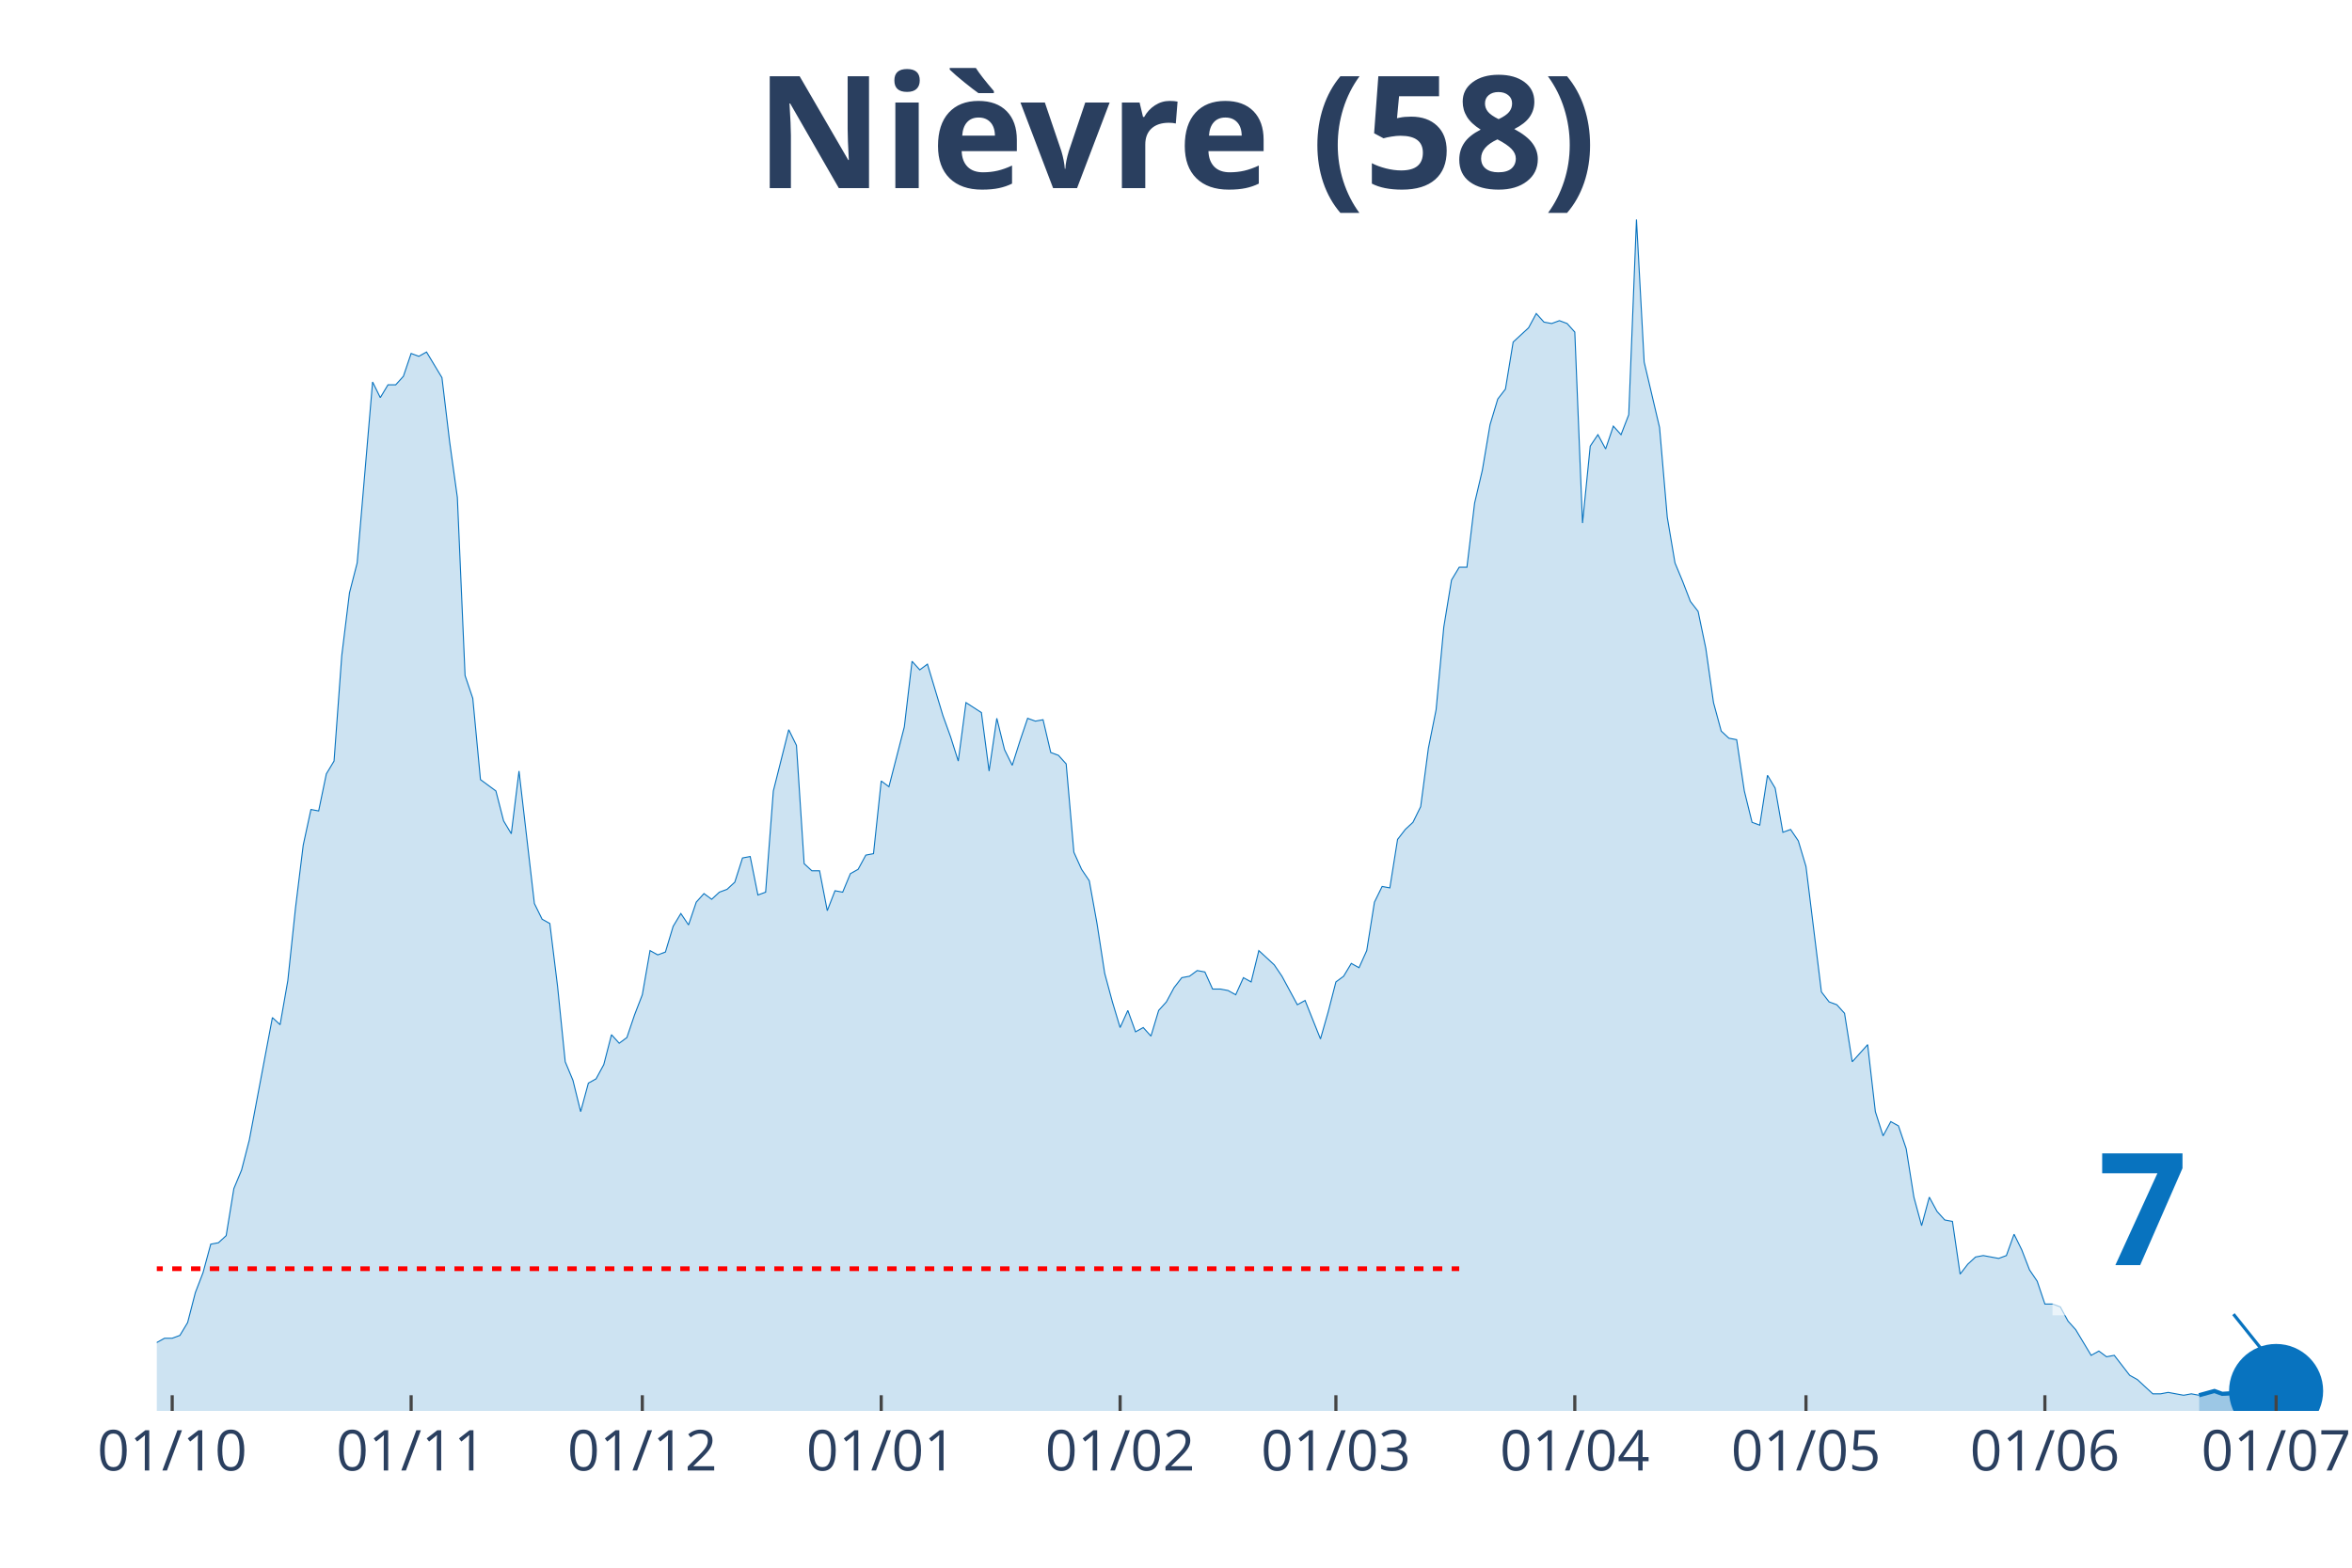
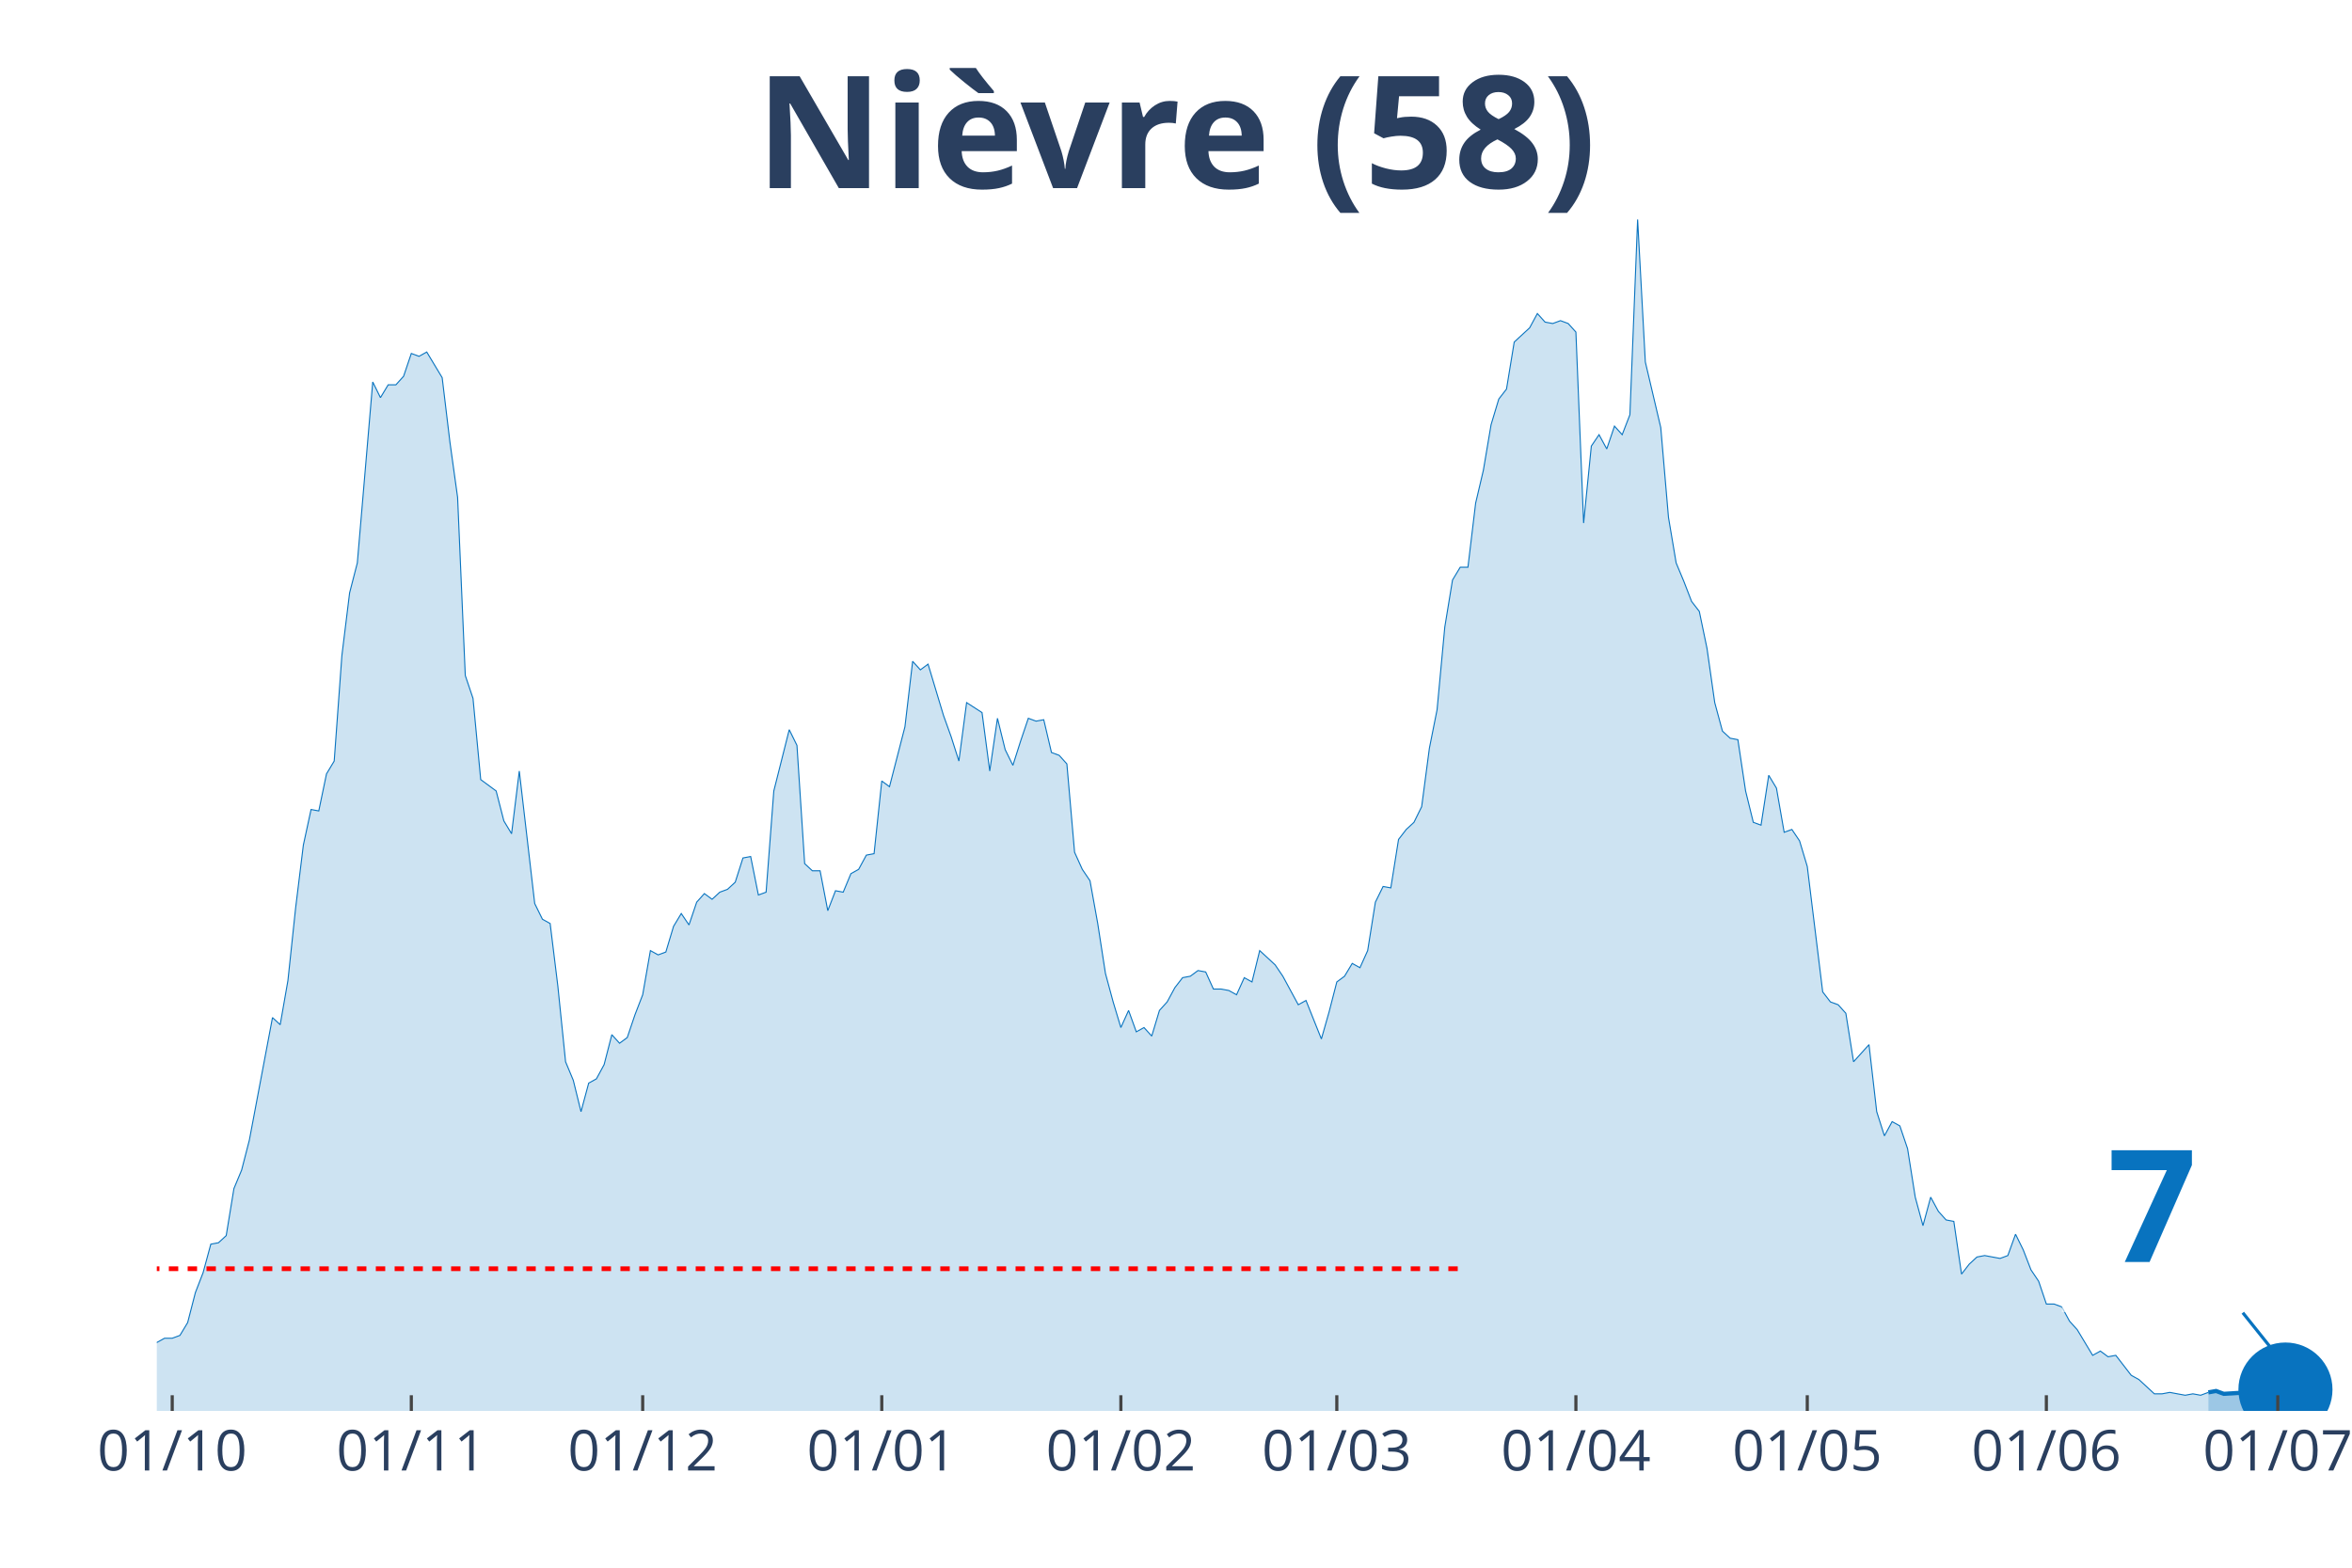
<svg xmlns="http://www.w3.org/2000/svg" class="main-svg" width="1125" height="750" style="" viewBox="0 0 750 500">
  <rect x="0" y="0" width="750" height="500" style="fill: rgb(0, 0, 0); fill-opacity: 0;" />
-   <defs id="defs-426483">
+   <defs id="defs-899107">
    <g class="clips">
-       <clipPath id="clip426483xyplot" class="plotclip">
-         <rect width="693" height="380" />
+       <clipPath id="clip899107xyplot" class="plotclip">
+         <rect width="696" height="380" />
      </clipPath>
-       <clipPath class="axesclip" id="clip426483x">
-         <rect x="50" y="0" width="693" height="500" />
+       <clipPath class="axesclip" id="clip899107x">
+         <rect x="50" y="0" width="696" height="500" />
      </clipPath>
-       <clipPath class="axesclip" id="clip426483y">
+       <clipPath class="axesclip" id="clip899107y">
        <rect x="0" y="70" width="750" height="380" />
      </clipPath>
-       <clipPath class="axesclip" id="clip426483xy">
-         <rect x="50" y="70" width="693" height="380" />
+       <clipPath class="axesclip" id="clip899107xy">
+         <rect x="50" y="70" width="696" height="380" />
      </clipPath>
    </g>
    <g class="gradients" />
  </defs>
  <g class="bglayer">
-     <rect class="bg" x="50" y="70" width="693" height="380" style="fill: rgb(0, 0, 0); fill-opacity: 0; stroke-width: 0;" />
+     <rect class="bg" x="50" y="70" width="696" height="380" style="fill: rgb(0, 0, 0); fill-opacity: 0; stroke-width: 0;" />
  </g>
  <g class="layer-below">
    <g class="imagelayer" />
    <g class="shapelayer" />
  </g>
  <g class="cartesianlayer">
    <g class="subplot xy">
      <g class="layer-subplot">
        <g class="shapelayer" />
        <g class="imagelayer" />
      </g>
      <g class="gridlayer">
        <g class="x">
-           <path class="xgrid crisp" transform="translate(54.91,0)" d="M0,70v380" style="stroke: rgb(255, 255, 255); stroke-opacity: 1; stroke-width: 1px;" />
-           <path class="xgrid crisp" transform="translate(131.1,0)" d="M0,70v380" style="stroke: rgb(255, 255, 255); stroke-opacity: 1; stroke-width: 1px;" />
-           <path class="xgrid crisp" transform="translate(204.82,0)" d="M0,70v380" style="stroke: rgb(255, 255, 255); stroke-opacity: 1; stroke-width: 1px;" />
-           <path class="xgrid crisp" transform="translate(281,0)" d="M0,70v380" style="stroke: rgb(255, 255, 255); stroke-opacity: 1; stroke-width: 1px;" />
-           <path class="xgrid crisp" transform="translate(357.18,0)" d="M0,70v380" style="stroke: rgb(255, 255, 255); stroke-opacity: 1; stroke-width: 1px;" />
-           <path class="xgrid crisp" transform="translate(425.99,0)" d="M0,70v380" style="stroke: rgb(255, 255, 255); stroke-opacity: 1; stroke-width: 1px;" />
-           <path class="xgrid crisp" transform="translate(502.17,0)" d="M0,70v380" style="stroke: rgb(255, 255, 255); stroke-opacity: 1; stroke-width: 1px;" />
-           <path class="xgrid crisp" transform="translate(575.89,0)" d="M0,70v380" style="stroke: rgb(255, 255, 255); stroke-opacity: 1; stroke-width: 1px;" />
-           <path class="xgrid crisp" transform="translate(652.07,0)" d="M0,70v380" style="stroke: rgb(255, 255, 255); stroke-opacity: 1; stroke-width: 1px;" />
-           <path class="xgrid crisp" transform="translate(725.8,0)" d="M0,70v380" style="stroke: rgb(255, 255, 255); stroke-opacity: 1; stroke-width: 1px;" />
+           <path class="xgrid crisp" transform="translate(54.92,0)" d="M0,70v380" style="stroke: rgb(255, 255, 255); stroke-opacity: 1; stroke-width: 1px;" />
+           <path class="xgrid crisp" transform="translate(131.16,0)" d="M0,70v380" style="stroke: rgb(255, 255, 255); stroke-opacity: 1; stroke-width: 1px;" />
+           <path class="xgrid crisp" transform="translate(204.94,0)" d="M0,70v380" style="stroke: rgb(255, 255, 255); stroke-opacity: 1; stroke-width: 1px;" />
+           <path class="xgrid crisp" transform="translate(281.18,0)" d="M0,70v380" style="stroke: rgb(255, 255, 255); stroke-opacity: 1; stroke-width: 1px;" />
+           <path class="xgrid crisp" transform="translate(357.42,0)" d="M0,70v380" style="stroke: rgb(255, 255, 255); stroke-opacity: 1; stroke-width: 1px;" />
+           <path class="xgrid crisp" transform="translate(426.28,0)" d="M0,70v380" style="stroke: rgb(255, 255, 255); stroke-opacity: 1; stroke-width: 1px;" />
+           <path class="xgrid crisp" transform="translate(502.52,0)" d="M0,70v380" style="stroke: rgb(255, 255, 255); stroke-opacity: 1; stroke-width: 1px;" />
+           <path class="xgrid crisp" transform="translate(576.3,0)" d="M0,70v380" style="stroke: rgb(255, 255, 255); stroke-opacity: 1; stroke-width: 1px;" />
+           <path class="xgrid crisp" transform="translate(652.54,0)" d="M0,70v380" style="stroke: rgb(255, 255, 255); stroke-opacity: 1; stroke-width: 1px;" />
+           <path class="xgrid crisp" transform="translate(726.33,0)" d="M0,70v380" style="stroke: rgb(255, 255, 255); stroke-opacity: 1; stroke-width: 1px;" />
        </g>
        <g class="y" />
      </g>
      <g class="zerolinelayer" />
      <path class="xlines-below" />
      <path class="ylines-below" />
      <g class="overlines-below" />
      <g class="xaxislayer-below" />
      <g class="yaxislayer-below" />
      <g class="overaxes-below" />
-       <g class="plot" transform="translate(50, 70)" clip-path="url('#clip426483xyplot')">
+       <g class="plot" transform="translate(50, 70)" clip-path="url('#clip899107xyplot')">
        <g class="scatterlayer mlayer">
-           <g class="trace scatter trace8d36fe" style="stroke-miterlimit: 2;">
+           <g class="trace scatter trace4a7476" style="stroke-miterlimit: 2;">
            <g class="fills">
              <g>
-                 <path class="js-fill" d="M651.22,380L-334.21,380L-334.21,365.91L-329.3,365L-326.84,378.18L-302.27,377.73L-299.81,377.73L-231,378.18L-228.54,374.55L-213.8,372.27L-211.34,375L-206.43,374.09L-203.97,377.27L-142.53,378.18L-140.07,378.18L-132.7,376.36L-130.24,377.27L-125.33,375L-122.87,375.45L-115.5,375.45L-113.04,374.09L-108.13,374.09L-105.67,372.73L-103.21,370.91L-100.76,371.82L-98.3,372.27L-95.84,369.09L-93.38,367.73L-90.93,368.64L-86.01,363.18L-83.55,360.45L-81.1,359.55L-78.64,360.91L-73.72,358.64L-71.27,354.55L-63.89,358.18L-61.44,355L-56.52,353.64L-54.06,356.82L-51.61,356.36L-49.15,347.73L-46.69,347.27L-44.23,344.55L-41.78,342.27L-39.32,325.91L-36.86,321.36L-34.4,320.45L-31.95,327.27L-29.49,328.18L-27.03,326.82L-24.57,328.64L-22.12,339.55L-19.66,344.09L-17.2,343.18L-14.74,345.45L-12.29,345L-9.83,350.45L-7.37,350.45L-4.91,354.09L-2.46,355.45L0,358.18L2.46,356.82L4.91,356.82L7.37,355.91L9.83,351.82L12.29,342.27L14.74,335.91L17.2,326.82L19.66,326.36L22.12,324.09L24.57,309.09L27.03,303.18L29.49,293.64L36.86,254.55L39.32,256.82L41.78,242.73L44.23,219.55L46.69,199.55L49.15,188.18L51.61,188.64L54.06,176.82L56.52,172.73L58.98,139.09L61.44,119.09L63.89,109.55L68.81,51.82L71.27,56.82L73.72,52.73L76.18,52.73L78.64,50L81.1,42.73L83.55,43.64L86.01,42.27L90.93,50.45L93.38,70.91L95.84,88.64L98.3,145.45L100.76,152.73L103.21,178.64L108.13,182.27L110.59,191.82L113.04,195.91L115.5,175.91L120.41,218.18L122.87,223.18L125.33,224.55L127.79,244.55L130.24,268.64L132.7,274.55L135.16,284.55L137.62,275.45L140.07,274.09L142.53,269.55L144.99,260L147.45,262.73L149.9,260.91L152.36,253.64L154.82,247.27L157.28,233.18L159.73,234.55L162.19,233.64L164.65,225.45L167.11,221.36L169.56,225L172.02,217.73L174.48,215L176.94,216.82L179.39,214.55L181.85,213.64L184.31,211.36L186.77,203.64L189.22,203.18L191.68,215.45L194.14,214.55L196.6,182.27L201.51,162.73L203.97,167.73L206.43,205.45L208.88,207.73L211.34,207.73L213.8,220.45L216.26,214.09L218.71,214.55L221.17,208.64L223.63,207.27L226.09,202.73L228.54,202.27L231,179.09L233.46,180.91L238.37,161.82L240.83,140.91L243.29,143.64L245.74,141.82L250.66,158.18L253.12,165L255.57,172.73L258.03,154.09L262.95,157.27L265.4,175.91L267.86,159.09L270.32,169.09L272.78,174.09L275.23,166.36L277.69,159.09L280.15,160L282.61,159.55L285.06,170L287.52,170.91L289.98,173.64L292.44,201.82L294.89,207.27L297.35,210.91L299.81,224.55L302.27,240.45L304.72,249.55L307.18,257.73L309.64,252.27L312.1,259.09L314.55,257.73L317.01,260.45L319.47,252.27L321.93,249.55L324.38,245L326.84,241.82L329.3,241.36L331.76,239.55L334.21,240L336.67,245.45L339.13,245.45L341.59,245.91L344.04,247.27L346.5,241.82L348.96,243.18L351.41,233.18L353.87,235.45L356.33,237.73L358.79,241.36L363.7,250.45L366.16,249.09L371.07,261.36L373.53,252.73L375.99,243.18L378.45,241.36L380.9,237.27L383.36,238.64L385.82,233.18L388.28,217.73L390.73,212.73L393.19,213.18L395.65,197.73L398.11,194.55L400.56,192.27L403.02,187.27L405.48,168.64L407.94,156.36L410.39,130L412.85,115L415.31,110.91L417.77,110.91L420.22,90.45L422.68,80L425.14,65.45L427.6,57.27L430.05,54.09L432.51,39.09L437.43,34.55L439.88,30L442.34,32.73L444.8,33.18L447.26,32.27L449.71,33.18L452.17,35.91L454.63,96.82L457.09,72.27L459.54,68.64L462,73.18L464.46,65.91L466.91,68.64L469.37,62.27L471.83,0L474.29,45.45L479.2,66.36L481.66,95L484.12,109.55L486.57,115.45L489.03,121.82L491.49,125L493.95,136.82L496.4,154.09L498.86,163.18L501.32,165.45L503.78,165.91L506.23,182.27L508.69,192.27L511.15,193.18L513.61,177.27L516.06,181.36L518.52,195.45L520.98,194.55L523.44,198.18L525.89,206.36L530.81,246.36L533.27,249.55L535.72,250.45L538.18,253.18L540.64,268.64L543.1,265.91L545.55,263.18L548.01,284.55L550.47,292.27L552.93,287.73L555.38,289.09L557.84,296.36L560.3,311.82L562.76,320.91L565.21,311.82L567.67,316.36L570.13,319.09L572.59,319.55L575.04,336.36L577.5,333.18L579.96,330.91L582.41,330.45L587.33,331.36L589.79,330.45L592.24,323.64L594.7,328.64L597.16,335L599.62,338.64L602.07,345.91L604.53,345.91L606.99,346.82L609.45,351.36L611.9,354.09L614.36,358.18L616.82,362.27L619.28,360.91L621.73,362.73L624.19,362.27L629.11,368.64L631.56,370L636.48,374.55L638.94,374.55L641.39,374.09L643.85,374.55L646.31,375L648.77,374.55L651.22,375" style="fill: rgb(8, 115, 191); fill-opacity: 0.2; stroke-width: 0;" />
+                 <path class="js-fill" d="M654.19,380L-334.47,380L-334.47,365.91L-329.55,365L-327.1,378.18L-302.5,377.73L-300.04,377.73L-231.18,378.18L-228.72,374.55L-213.96,372.27L-211.51,375L-206.59,374.09L-204.13,377.27L-142.64,378.18L-140.18,378.18L-132.81,376.36L-130.35,377.27L-125.43,375L-122.97,375.45L-115.59,375.45L-113.13,374.09L-108.21,374.09L-105.75,372.73L-103.29,370.91L-100.83,371.82L-98.37,372.27L-95.92,369.09L-93.46,367.73L-91,368.64L-86.08,363.18L-83.62,360.45L-81.16,359.55L-78.7,360.91L-73.78,358.64L-71.32,354.55L-63.94,358.18L-61.48,355L-56.57,353.64L-54.11,356.82L-51.65,356.36L-49.19,347.73L-46.73,347.27L-44.27,344.55L-41.81,342.27L-39.35,325.91L-36.89,321.36L-34.43,320.45L-31.97,327.27L-29.51,328.18L-27.05,326.82L-24.59,328.64L-22.13,339.55L-19.67,344.09L-17.22,343.18L-14.76,345.45L-12.3,345L-9.84,350.45L-7.38,350.45L-4.92,354.09L-2.46,355.45L0,358.18L2.46,356.82L4.92,356.82L7.38,355.91L9.84,351.82L12.3,342.27L14.76,335.91L17.22,326.82L19.67,326.36L22.13,324.09L24.59,309.09L27.05,303.18L29.51,293.64L36.89,254.55L39.35,256.82L41.81,242.73L44.27,219.55L46.73,199.55L49.19,188.18L51.65,188.64L54.11,176.82L56.57,172.73L59.02,139.09L61.48,119.09L63.94,109.55L68.86,51.82L71.32,56.82L73.78,52.73L76.24,52.73L78.7,50L81.16,42.73L83.62,43.64L86.08,42.27L91,50.45L93.46,70.91L95.92,88.64L98.37,145.45L100.83,152.73L103.29,178.64L108.21,182.27L110.67,191.82L113.13,195.91L115.59,175.91L120.51,218.18L122.97,223.18L125.43,224.55L127.89,244.55L130.35,268.64L132.81,274.55L135.27,284.55L137.72,275.45L140.18,274.09L142.64,269.55L145.1,260L147.56,262.73L150.02,260.91L152.48,253.64L154.94,247.27L157.4,233.18L159.86,234.55L162.32,233.64L164.78,225.45L167.24,221.36L169.7,225L172.16,217.73L174.61,215L177.07,216.82L179.53,214.55L181.99,213.64L184.45,211.36L186.91,203.64L189.37,203.18L191.83,215.45L194.29,214.55L196.75,182.27L201.67,162.73L204.13,167.73L206.59,205.45L209.05,207.73L211.51,207.73L213.96,220.45L216.42,214.09L218.88,214.55L221.34,208.64L223.8,207.27L226.26,202.73L228.72,202.27L231.18,179.09L233.64,180.91L238.56,161.82L241.02,140.91L243.48,143.64L245.94,141.82L250.86,158.18L253.31,165L255.77,172.73L258.23,154.09L263.15,157.27L265.61,175.91L268.07,159.09L270.53,169.09L272.99,174.09L275.45,166.36L277.91,159.09L280.37,160L282.83,159.55L285.29,170L287.75,170.91L290.2,173.64L292.66,201.82L295.12,207.27L297.58,210.91L300.04,224.55L302.5,240.45L304.96,249.55L307.42,257.73L309.88,252.27L312.34,259.09L314.8,257.73L317.26,260.45L319.72,252.27L322.18,249.55L324.64,245L327.1,241.82L329.55,241.36L332.01,239.55L334.47,240L336.93,245.45L339.39,245.45L341.85,245.91L344.31,247.27L346.77,241.82L349.23,243.18L351.69,233.18L354.15,235.45L356.61,237.73L359.07,241.36L363.99,250.45L366.45,249.09L371.36,261.36L373.82,252.73L376.28,243.18L378.74,241.36L381.2,237.27L383.66,238.64L386.12,233.18L388.58,217.73L391.04,212.73L393.5,213.18L395.96,197.73L398.42,194.55L400.88,192.27L403.34,187.27L405.8,168.64L408.25,156.36L410.71,130L413.17,115L415.63,110.91L418.09,110.91L420.55,90.45L423.01,80L425.47,65.45L427.93,57.27L430.39,54.09L432.85,39.09L437.77,34.55L440.23,30L442.69,32.73L445.14,33.18L447.6,32.27L450.06,33.18L452.52,35.91L454.98,96.82L457.44,72.27L459.9,68.64L462.36,73.18L464.82,65.91L467.28,68.64L469.74,62.27L472.2,0L474.66,45.45L479.58,66.36L482.04,95L484.49,109.55L486.95,115.45L489.41,121.82L491.87,125L494.33,136.82L496.79,154.09L499.25,163.18L501.71,165.45L504.17,165.91L506.63,182.27L509.09,192.27L511.55,193.18L514.01,177.27L516.47,181.36L518.93,195.45L521.39,194.55L523.84,198.18L526.3,206.36L531.22,246.36L533.68,249.55L536.14,250.45L538.6,253.18L541.06,268.64L543.52,265.91L545.98,263.18L548.44,284.55L550.9,292.27L553.36,287.73L555.82,289.09L558.28,296.36L560.73,311.82L563.19,320.91L565.65,311.82L568.11,316.36L570.57,319.09L573.03,319.55L575.49,336.36L577.95,333.18L580.41,330.91L582.87,330.45L587.79,331.36L590.25,330.45L592.71,323.64L595.17,328.64L597.63,335L600.08,338.64L602.54,345.91L605,345.91L607.46,346.82L609.92,351.36L612.38,354.09L614.84,358.18L617.3,362.27L619.76,360.91L622.22,362.73L624.68,362.27L629.6,368.64L632.06,370L636.98,374.55L639.43,374.55L641.89,374.09L644.35,374.55L646.81,375L649.27,374.55L651.73,375L654.19,374.09" style="fill: rgb(8, 115, 191); fill-opacity: 0.2; stroke-width: 0;" />
              </g>
            </g>
            <g class="errorbars" />
            <g class="lines">
-               <path class="js-line" d="M-334.21,365.91L-329.3,365L-326.84,378.18L-302.27,377.73L-299.81,377.73L-231,378.18L-228.54,374.55L-213.8,372.27L-211.34,375L-206.43,374.09L-203.97,377.27L-142.53,378.18L-140.07,378.18L-132.7,376.36L-130.24,377.27L-125.33,375L-122.87,375.45L-115.5,375.45L-113.04,374.09L-108.13,374.09L-105.67,372.73L-103.21,370.91L-100.76,371.82L-98.3,372.27L-95.84,369.09L-93.38,367.73L-90.93,368.64L-86.01,363.18L-83.55,360.45L-81.1,359.55L-78.64,360.91L-73.72,358.64L-71.27,354.55L-63.89,358.18L-61.44,355L-56.52,353.64L-54.06,356.82L-51.61,356.36L-49.15,347.73L-46.69,347.27L-44.23,344.55L-41.78,342.27L-39.32,325.91L-36.86,321.36L-34.4,320.45L-31.95,327.27L-29.49,328.18L-27.03,326.82L-24.57,328.64L-22.12,339.55L-19.66,344.09L-17.2,343.18L-14.74,345.45L-12.29,345L-9.83,350.45L-7.37,350.45L-4.91,354.09L-2.46,355.45L0,358.18L2.46,356.82L4.91,356.82L7.37,355.91L9.83,351.82L12.29,342.27L14.74,335.91L17.2,326.82L19.66,326.36L22.12,324.09L24.57,309.09L27.03,303.18L29.49,293.64L36.86,254.55L39.32,256.82L41.78,242.73L44.23,219.55L46.69,199.55L49.15,188.18L51.61,188.64L54.06,176.82L56.52,172.73L58.98,139.09L61.44,119.09L63.89,109.55L68.81,51.82L71.27,56.82L73.72,52.73L76.18,52.73L78.64,50L81.1,42.73L83.55,43.64L86.01,42.27L90.93,50.45L93.38,70.91L95.84,88.64L98.3,145.45L100.76,152.73L103.21,178.64L108.13,182.27L110.59,191.82L113.04,195.91L115.5,175.91L120.41,218.18L122.87,223.18L125.33,224.55L127.79,244.55L130.24,268.64L132.7,274.55L135.16,284.55L137.62,275.45L140.07,274.09L142.53,269.55L144.99,260L147.45,262.73L149.9,260.91L152.36,253.64L154.82,247.27L157.28,233.18L159.73,234.55L162.19,233.64L164.65,225.45L167.11,221.36L169.56,225L172.02,217.73L174.48,215L176.94,216.82L179.39,214.55L181.85,213.64L184.31,211.36L186.77,203.64L189.22,203.18L191.68,215.45L194.14,214.55L196.6,182.27L201.51,162.73L203.97,167.73L206.43,205.45L208.88,207.73L211.34,207.73L213.8,220.45L216.26,214.09L218.71,214.55L221.17,208.64L223.63,207.27L226.09,202.73L228.54,202.27L231,179.09L233.46,180.91L238.37,161.82L240.83,140.91L243.29,143.64L245.74,141.82L250.66,158.18L253.12,165L255.57,172.73L258.03,154.09L262.95,157.27L265.4,175.91L267.86,159.09L270.32,169.09L272.78,174.09L275.23,166.36L277.69,159.09L280.15,160L282.61,159.55L285.06,170L287.52,170.91L289.98,173.64L292.44,201.82L294.89,207.27L297.35,210.91L299.81,224.55L302.27,240.45L304.72,249.55L307.18,257.73L309.64,252.27L312.1,259.09L314.55,257.73L317.01,260.45L319.47,252.27L321.93,249.55L324.38,245L326.84,241.82L329.3,241.36L331.76,239.55L334.21,240L336.67,245.45L339.13,245.45L341.59,245.91L344.04,247.27L346.5,241.82L348.96,243.18L351.41,233.18L353.87,235.45L356.33,237.73L358.79,241.36L363.7,250.45L366.16,249.09L371.07,261.36L373.53,252.73L375.99,243.18L378.45,241.36L380.9,237.27L383.36,238.64L385.82,233.18L388.28,217.73L390.73,212.73L393.19,213.18L395.65,197.73L398.11,194.55L400.56,192.27L403.02,187.27L405.48,168.64L407.94,156.36L410.39,130L412.85,115L415.31,110.91L417.77,110.91L420.22,90.45L422.68,80L425.14,65.45L427.6,57.27L430.05,54.09L432.51,39.09L437.43,34.55L439.88,30L442.34,32.73L444.8,33.18L447.26,32.27L449.71,33.18L452.17,35.91L454.63,96.82L457.09,72.27L459.54,68.64L462,73.18L464.46,65.91L466.91,68.64L469.37,62.27L471.83,0L474.29,45.45L479.2,66.36L481.66,95L484.12,109.55L486.57,115.45L489.03,121.82L491.49,125L493.95,136.82L496.4,154.09L498.86,163.18L501.32,165.45L503.78,165.91L506.23,182.27L508.69,192.27L511.15,193.18L513.61,177.27L516.06,181.36L518.52,195.45L520.98,194.55L523.44,198.18L525.89,206.36L530.81,246.36L533.27,249.55L535.72,250.45L538.18,253.18L540.64,268.64L543.1,265.91L545.55,263.18L548.01,284.55L550.47,292.27L552.93,287.73L555.38,289.09L557.84,296.36L560.3,311.82L562.76,320.91L565.21,311.82L567.67,316.36L570.13,319.09L572.59,319.55L575.04,336.36L577.5,333.18L579.96,330.91L582.41,330.45L587.33,331.36L589.79,330.45L592.24,323.64L594.7,328.64L597.16,335L599.62,338.64L602.07,345.91L604.53,345.91L606.99,346.82L609.45,351.36L611.9,354.09L614.36,358.18L616.82,362.27L619.28,360.91L621.73,362.73L624.19,362.27L629.11,368.64L631.56,370L636.48,374.55L638.94,374.55L641.39,374.09L643.85,374.55L646.31,375L648.77,374.55L651.22,375" style="vector-effect: non-scaling-stroke; fill: none; stroke: rgb(8, 115, 191); stroke-opacity: 1; stroke-width: 0.5px; opacity: 1;" />
+               <path class="js-line" d="M-334.47,365.91L-329.55,365L-327.1,378.18L-302.5,377.73L-300.04,377.73L-231.18,378.18L-228.72,374.55L-213.96,372.27L-211.51,375L-206.59,374.09L-204.13,377.27L-142.64,378.18L-140.18,378.18L-132.81,376.36L-130.35,377.27L-125.43,375L-122.97,375.45L-115.59,375.45L-113.13,374.09L-108.21,374.09L-105.75,372.73L-103.29,370.91L-100.83,371.82L-98.37,372.27L-95.92,369.09L-93.46,367.73L-91,368.64L-86.08,363.18L-83.62,360.45L-81.16,359.55L-78.7,360.91L-73.78,358.64L-71.32,354.55L-63.94,358.18L-61.48,355L-56.57,353.64L-54.11,356.82L-51.65,356.36L-49.19,347.73L-46.73,347.27L-44.27,344.55L-41.81,342.27L-39.35,325.91L-36.89,321.36L-34.43,320.45L-31.97,327.27L-29.51,328.18L-27.05,326.82L-24.59,328.64L-22.13,339.55L-19.67,344.09L-17.22,343.18L-14.76,345.45L-12.3,345L-9.84,350.45L-7.38,350.45L-4.92,354.09L-2.46,355.45L0,358.18L2.46,356.82L4.92,356.82L7.38,355.91L9.84,351.82L12.3,342.27L14.76,335.91L17.22,326.82L19.67,326.36L22.13,324.09L24.59,309.09L27.05,303.18L29.51,293.64L36.89,254.55L39.35,256.82L41.81,242.73L44.27,219.55L46.73,199.55L49.19,188.18L51.65,188.64L54.11,176.82L56.57,172.73L59.02,139.09L61.48,119.09L63.94,109.55L68.86,51.82L71.32,56.82L73.78,52.73L76.24,52.73L78.7,50L81.16,42.73L83.62,43.64L86.08,42.27L91,50.45L93.46,70.91L95.92,88.64L98.37,145.45L100.83,152.73L103.29,178.64L108.21,182.27L110.67,191.82L113.13,195.91L115.59,175.91L120.51,218.18L122.97,223.18L125.43,224.55L127.89,244.55L130.35,268.64L132.81,274.55L135.27,284.55L137.72,275.45L140.18,274.09L142.64,269.55L145.1,260L147.56,262.73L150.02,260.91L152.48,253.64L154.94,247.27L157.4,233.18L159.86,234.55L162.32,233.64L164.78,225.45L167.24,221.36L169.7,225L172.16,217.73L174.61,215L177.07,216.82L179.53,214.55L181.99,213.64L184.45,211.36L186.91,203.64L189.37,203.18L191.83,215.45L194.29,214.55L196.75,182.27L201.67,162.73L204.13,167.73L206.59,205.45L209.05,207.73L211.51,207.73L213.96,220.45L216.42,214.09L218.88,214.55L221.34,208.64L223.8,207.27L226.26,202.73L228.72,202.27L231.18,179.09L233.64,180.91L238.56,161.82L241.02,140.91L243.48,143.64L245.94,141.82L250.86,158.18L253.31,165L255.77,172.73L258.23,154.09L263.15,157.27L265.61,175.91L268.07,159.09L270.53,169.09L272.99,174.09L275.45,166.36L277.91,159.09L280.37,160L282.83,159.55L285.29,170L287.75,170.91L290.2,173.64L292.66,201.82L295.12,207.27L297.58,210.91L300.04,224.55L302.5,240.45L304.96,249.55L307.42,257.73L309.88,252.27L312.34,259.09L314.8,257.73L317.26,260.45L319.72,252.27L322.18,249.55L324.64,245L327.1,241.82L329.55,241.36L332.01,239.55L334.47,240L336.93,245.45L339.39,245.45L341.85,245.91L344.31,247.27L346.77,241.82L349.23,243.18L351.69,233.18L354.15,235.45L356.61,237.73L359.07,241.36L363.99,250.45L366.45,249.09L371.36,261.36L373.82,252.73L376.28,243.18L378.74,241.36L381.2,237.27L383.66,238.64L386.12,233.18L388.58,217.73L391.04,212.73L393.5,213.18L395.96,197.73L398.42,194.55L400.88,192.27L403.34,187.27L405.8,168.64L408.25,156.36L410.71,130L413.17,115L415.63,110.91L418.09,110.91L420.55,90.45L423.01,80L425.47,65.45L427.93,57.27L430.39,54.09L432.85,39.09L437.77,34.55L440.23,30L442.69,32.73L445.14,33.18L447.6,32.27L450.06,33.18L452.52,35.91L454.98,96.82L457.44,72.27L459.9,68.64L462.36,73.18L464.82,65.91L467.28,68.64L469.74,62.27L472.2,0L474.66,45.45L479.58,66.36L482.04,95L484.49,109.55L486.95,115.45L489.41,121.82L491.87,125L494.33,136.82L496.79,154.09L499.25,163.18L501.71,165.45L504.17,165.91L506.63,182.27L509.09,192.27L511.55,193.18L514.01,177.27L516.47,181.36L518.93,195.45L521.39,194.55L523.84,198.18L526.3,206.36L531.22,246.36L533.68,249.55L536.14,250.45L538.6,253.18L541.06,268.64L543.52,265.91L545.98,263.18L548.44,284.55L550.9,292.27L553.36,287.73L555.82,289.09L558.28,296.36L560.73,311.82L563.19,320.91L565.65,311.82L568.11,316.36L570.57,319.09L573.03,319.55L575.49,336.36L577.95,333.18L580.41,330.91L582.87,330.45L587.79,331.36L590.25,330.45L592.71,323.64L595.17,328.64L597.63,335L600.08,338.64L602.54,345.91L605,345.91L607.46,346.82L609.92,351.36L612.38,354.09L614.84,358.18L617.3,362.27L619.76,360.91L622.22,362.73L624.68,362.27L629.6,368.64L632.06,370L636.98,374.55L639.43,374.55L641.89,374.09L644.35,374.55L646.81,375L649.27,374.55L651.73,375L654.19,374.09" style="vector-effect: non-scaling-stroke; fill: none; stroke: rgb(8, 115, 191); stroke-opacity: 1; stroke-width: 0.5px; opacity: 1;" />
            </g>
            <g class="points" />
            <g class="text" />
          </g>
-           <g class="trace scatter trace4864f3" style="stroke-miterlimit: 2;">
+           <g class="trace scatter trace4d8c33" style="stroke-miterlimit: 2;">
            <g class="fills">
              <g>
-                 <path class="js-fill" d="M675.8,380L651.22,380L651.22,375L656.14,373.64L658.6,374.55L665.97,374.09L668.43,371.82L670.88,373.18L673.34,373.64L675.8,373.64" style="fill: rgb(8, 115, 191); fill-opacity: 0.4; stroke-width: 0;" />
+                 <path class="js-fill" d="M678.78,380L654.19,380L654.19,374.09L656.65,373.64L659.11,374.55L666.49,374.09L668.95,371.82L671.41,373.18L673.87,373.64L678.78,373.18" style="fill: rgb(8, 115, 191); fill-opacity: 0.4; stroke-width: 0;" />
              </g>
            </g>
            <g class="errorbars" />
            <g class="lines">
-               <path class="js-line" d="M651.22,375L656.14,373.64L658.6,374.55L665.97,374.09L668.43,371.82L670.88,373.18L673.34,373.64L675.8,373.64" style="vector-effect: non-scaling-stroke; fill: none; stroke: rgb(8, 115, 191); stroke-opacity: 1; stroke-width: 2px; opacity: 1;" />
+               <path class="js-line" d="M654.19,374.09L656.65,373.64L659.11,374.55L666.49,374.09L668.95,371.82L671.41,373.18L673.87,373.64L678.78,373.18" style="vector-effect: non-scaling-stroke; fill: none; stroke: rgb(8, 115, 191); stroke-opacity: 1; stroke-width: 2px; opacity: 1;" />
            </g>
            <g class="points" />
            <g class="text" />
          </g>
-           <g class="trace scatter trace40819b" style="stroke-miterlimit: 2; opacity: 1;">
+           <g class="trace scatter trace636c42" style="stroke-miterlimit: 2; opacity: 1;">
            <g class="fills" />
            <g class="errorbars" />
            <g class="lines" />
            <g class="points">
-               <path class="point" transform="translate(675.8,373.64)" d="M15,0A15,15 0 1,1 0,-15A15,15 0 0,1 15,0Z" style="opacity: 1; stroke-width: 0px; fill: rgb(8, 115, 191); fill-opacity: 1;" />
+               <path class="point" transform="translate(678.78,373.18)" d="M15,0A15,15 0 1,1 0,-15A15,15 0 0,1 15,0Z" style="opacity: 1; stroke-width: 0px; fill: rgb(8, 115, 191); fill-opacity: 1;" />
            </g>
            <g class="text" />
          </g>
        </g>
      </g>
      <g class="overplot" />
      <path class="xlines-above crisp" style="fill: none; stroke-width: 1px; stroke: rgb(0, 0, 0); stroke-opacity: 0;" d="" />
      <path class="ylines-above crisp" style="fill: none;" d="M0,0" />
      <g class="overlines-above" />
      <g class="xaxislayer-above">
-         <path class="xtick ticks crisp" d="M0,450v-5" transform="translate(54.91,0)" style="stroke: rgb(68, 68, 68); stroke-opacity: 1; stroke-width: 1px;" />
-         <path class="xtick ticks crisp" d="M0,450v-5" transform="translate(131.1,0)" style="stroke: rgb(68, 68, 68); stroke-opacity: 1; stroke-width: 1px;" />
-         <path class="xtick ticks crisp" d="M0,450v-5" transform="translate(204.82,0)" style="stroke: rgb(68, 68, 68); stroke-opacity: 1; stroke-width: 1px;" />
-         <path class="xtick ticks crisp" d="M0,450v-5" transform="translate(281,0)" style="stroke: rgb(68, 68, 68); stroke-opacity: 1; stroke-width: 1px;" />
-         <path class="xtick ticks crisp" d="M0,450v-5" transform="translate(357.18,0)" style="stroke: rgb(68, 68, 68); stroke-opacity: 1; stroke-width: 1px;" />
-         <path class="xtick ticks crisp" d="M0,450v-5" transform="translate(425.99,0)" style="stroke: rgb(68, 68, 68); stroke-opacity: 1; stroke-width: 1px;" />
-         <path class="xtick ticks crisp" d="M0,450v-5" transform="translate(502.17,0)" style="stroke: rgb(68, 68, 68); stroke-opacity: 1; stroke-width: 1px;" />
-         <path class="xtick ticks crisp" d="M0,450v-5" transform="translate(575.89,0)" style="stroke: rgb(68, 68, 68); stroke-opacity: 1; stroke-width: 1px;" />
-         <path class="xtick ticks crisp" d="M0,450v-5" transform="translate(652.07,0)" style="stroke: rgb(68, 68, 68); stroke-opacity: 1; stroke-width: 1px;" />
-         <path class="xtick ticks crisp" d="M0,450v-5" transform="translate(725.8,0)" style="stroke: rgb(68, 68, 68); stroke-opacity: 1; stroke-width: 1px;" />
+         <path class="xtick ticks crisp" d="M0,450v-5" transform="translate(54.92,0)" style="stroke: rgb(68, 68, 68); stroke-opacity: 1; stroke-width: 1px;" />
+         <path class="xtick ticks crisp" d="M0,450v-5" transform="translate(131.16,0)" style="stroke: rgb(68, 68, 68); stroke-opacity: 1; stroke-width: 1px;" />
+         <path class="xtick ticks crisp" d="M0,450v-5" transform="translate(204.94,0)" style="stroke: rgb(68, 68, 68); stroke-opacity: 1; stroke-width: 1px;" />
+         <path class="xtick ticks crisp" d="M0,450v-5" transform="translate(281.18,0)" style="stroke: rgb(68, 68, 68); stroke-opacity: 1; stroke-width: 1px;" />
+         <path class="xtick ticks crisp" d="M0,450v-5" transform="translate(357.42,0)" style="stroke: rgb(68, 68, 68); stroke-opacity: 1; stroke-width: 1px;" />
+         <path class="xtick ticks crisp" d="M0,450v-5" transform="translate(426.28,0)" style="stroke: rgb(68, 68, 68); stroke-opacity: 1; stroke-width: 1px;" />
+         <path class="xtick ticks crisp" d="M0,450v-5" transform="translate(502.52,0)" style="stroke: rgb(68, 68, 68); stroke-opacity: 1; stroke-width: 1px;" />
+         <path class="xtick ticks crisp" d="M0,450v-5" transform="translate(576.3,0)" style="stroke: rgb(68, 68, 68); stroke-opacity: 1; stroke-width: 1px;" />
+         <path class="xtick ticks crisp" d="M0,450v-5" transform="translate(652.54,0)" style="stroke: rgb(68, 68, 68); stroke-opacity: 1; stroke-width: 1px;" />
+         <path class="xtick ticks crisp" d="M0,450v-5" transform="translate(726.33,0)" style="stroke: rgb(68, 68, 68); stroke-opacity: 1; stroke-width: 1px;" />
        <g class="xtick">
-           <text text-anchor="middle" x="0" y="469" transform="translate(54.91,0)" style="font-family: 'Open Sans', verdana, arial, sans-serif; font-size: 18px; fill: rgb(42, 63, 95); fill-opacity: 1; white-space: pre;">01/10</text>
+           <text text-anchor="middle" x="0" y="469" transform="translate(54.92,0)" style="font-family: 'Open Sans', verdana, arial, sans-serif; font-size: 18px; fill: rgb(42, 63, 95); fill-opacity: 1; white-space: pre;">01/10</text>
        </g>
        <g class="xtick">
-           <text text-anchor="middle" x="0" y="469" transform="translate(131.1,0)" style="font-family: 'Open Sans', verdana, arial, sans-serif; font-size: 18px; fill: rgb(42, 63, 95); fill-opacity: 1; white-space: pre;">01/11</text>
+           <text text-anchor="middle" x="0" y="469" transform="translate(131.16,0)" style="font-family: 'Open Sans', verdana, arial, sans-serif; font-size: 18px; fill: rgb(42, 63, 95); fill-opacity: 1; white-space: pre;">01/11</text>
        </g>
        <g class="xtick">
-           <text text-anchor="middle" x="0" y="469" transform="translate(204.82,0)" style="font-family: 'Open Sans', verdana, arial, sans-serif; font-size: 18px; fill: rgb(42, 63, 95); fill-opacity: 1; white-space: pre;">01/12</text>
+           <text text-anchor="middle" x="0" y="469" transform="translate(204.94,0)" style="font-family: 'Open Sans', verdana, arial, sans-serif; font-size: 18px; fill: rgb(42, 63, 95); fill-opacity: 1; white-space: pre;">01/12</text>
        </g>
        <g class="xtick">
-           <text text-anchor="middle" x="0" y="469" transform="translate(281,0)" style="font-family: 'Open Sans', verdana, arial, sans-serif; font-size: 18px; fill: rgb(42, 63, 95); fill-opacity: 1; white-space: pre;">01/01</text>
+           <text text-anchor="middle" x="0" y="469" transform="translate(281.18,0)" style="font-family: 'Open Sans', verdana, arial, sans-serif; font-size: 18px; fill: rgb(42, 63, 95); fill-opacity: 1; white-space: pre;">01/01</text>
        </g>
        <g class="xtick">
-           <text text-anchor="middle" x="0" y="469" transform="translate(357.18,0)" style="font-family: 'Open Sans', verdana, arial, sans-serif; font-size: 18px; fill: rgb(42, 63, 95); fill-opacity: 1; white-space: pre;">01/02</text>
+           <text text-anchor="middle" x="0" y="469" transform="translate(357.42,0)" style="font-family: 'Open Sans', verdana, arial, sans-serif; font-size: 18px; fill: rgb(42, 63, 95); fill-opacity: 1; white-space: pre;">01/02</text>
        </g>
        <g class="xtick">
-           <text text-anchor="middle" x="0" y="469" transform="translate(425.99,0)" style="font-family: 'Open Sans', verdana, arial, sans-serif; font-size: 18px; fill: rgb(42, 63, 95); fill-opacity: 1; white-space: pre;">01/03</text>
+           <text text-anchor="middle" x="0" y="469" transform="translate(426.28,0)" style="font-family: 'Open Sans', verdana, arial, sans-serif; font-size: 18px; fill: rgb(42, 63, 95); fill-opacity: 1; white-space: pre;">01/03</text>
        </g>
        <g class="xtick">
-           <text text-anchor="middle" x="0" y="469" transform="translate(502.17,0)" style="font-family: 'Open Sans', verdana, arial, sans-serif; font-size: 18px; fill: rgb(42, 63, 95); fill-opacity: 1; white-space: pre;">01/04</text>
+           <text text-anchor="middle" x="0" y="469" transform="translate(502.52,0)" style="font-family: 'Open Sans', verdana, arial, sans-serif; font-size: 18px; fill: rgb(42, 63, 95); fill-opacity: 1; white-space: pre;">01/04</text>
        </g>
        <g class="xtick">
-           <text text-anchor="middle" x="0" y="469" transform="translate(575.89,0)" style="font-family: 'Open Sans', verdana, arial, sans-serif; font-size: 18px; fill: rgb(42, 63, 95); fill-opacity: 1; white-space: pre;">01/05</text>
+           <text text-anchor="middle" x="0" y="469" transform="translate(576.3,0)" style="font-family: 'Open Sans', verdana, arial, sans-serif; font-size: 18px; fill: rgb(42, 63, 95); fill-opacity: 1; white-space: pre;">01/05</text>
        </g>
        <g class="xtick">
-           <text text-anchor="middle" x="0" y="469" transform="translate(652.07,0)" style="font-family: 'Open Sans', verdana, arial, sans-serif; font-size: 18px; fill: rgb(42, 63, 95); fill-opacity: 1; white-space: pre;">01/06</text>
+           <text text-anchor="middle" x="0" y="469" transform="translate(652.54,0)" style="font-family: 'Open Sans', verdana, arial, sans-serif; font-size: 18px; fill: rgb(42, 63, 95); fill-opacity: 1; white-space: pre;">01/06</text>
        </g>
        <g class="xtick">
-           <text text-anchor="middle" x="0" y="469" transform="translate(725.8,0)" style="font-family: 'Open Sans', verdana, arial, sans-serif; font-size: 18px; fill: rgb(42, 63, 95); fill-opacity: 1; white-space: pre;">01/07</text>
+           <text text-anchor="middle" x="0" y="469" transform="translate(726.33,0)" style="font-family: 'Open Sans', verdana, arial, sans-serif; font-size: 18px; fill: rgb(42, 63, 95); fill-opacity: 1; white-space: pre;">01/07</text>
        </g>
      </g>
      <g class="yaxislayer-above" />
      <g class="overaxes-above" />
    </g>
  </g>
  <g class="polarlayer" />
  <g class="ternarylayer" />
  <g class="geolayer" />
  <g class="funnelarealayer" />
  <g class="pielayer" />
  <g class="treemaplayer" />
  <g class="sunburstlayer" />
  <g class="glimages" />
-   <defs id="topdefs-426483">
+   <defs id="topdefs-899107">
    <g class="clips" />
  </defs>
  <g class="layer-above">
    <g class="imagelayer" />
    <g class="shapelayer">
-       <path data-index="0" fill-rule="evenodd" d="M-1331.09,404.64L465.31,404.64" clip-path="url('#clip426483xy')" style="opacity: 1; stroke: rgb(255, 0, 0); stroke-opacity: 1; fill: rgb(0, 0, 0); fill-opacity: 0; stroke-dasharray: 3px, 3px; stroke-width: 1.5px;" />
+       <path data-index="0" fill-rule="evenodd" d="M-1332.16,404.64L465.63,404.64" clip-path="url('#clip899107xy')" style="opacity: 1; stroke: rgb(255, 0, 0); stroke-opacity: 1; fill: rgb(0, 0, 0); fill-opacity: 0; stroke-dasharray: 3px, 3px; stroke-width: 1.5px;" />
    </g>
  </g>
  <g class="infolayer">
    <g class="g-gtitle">
      <text class="gtitle" x="375" y="25" text-anchor="middle" dy="0.7em" style="font-family: 'Open Sans', verdana, arial, sans-serif; font-size: 50px; fill: rgb(42, 63, 95); opacity: 1; font-weight: normal; white-space: pre;">
        <tspan style="font-weight:bold">Nièvre (58)</tspan>
      </text>
    </g>
    <g class="g-xtitle" />
    <g class="annotation" data-index="0" style="opacity: 1;">
-       <g class="annotation-text-g" transform="rotate(0,683.8,383.64)">
-         <g class="cursor-pointer" transform="translate(654, 348)">
+       <g class="annotation-text-g" transform="rotate(0,686.78,383.18)">
+         <g class="cursor-pointer" transform="translate(657, 347)">
          <rect class="bg" x="0.5" y="0.5" width="58" height="71" style="stroke-width: 1px; stroke: rgb(0, 0, 0); stroke-opacity: 0; fill: rgb(255, 255, 255); fill-opacity: 0.6;" />
          <text class="annotation-text" text-anchor="middle" x="29.266" y="55.5" style="font-family: 'Open Sans', verdana, arial, sans-serif; font-size: 50px; fill: rgb(8, 115, 191); fill-opacity: 1; white-space: pre;">
            <tspan style="font-weight:bold">7 </tspan>
          </text>
        </g>
      </g>
      <g class="annotation-arrow-g" style="opacity: 1;">
-         <path d="M712.2,419.14L723.8,433.64" style="stroke-width: 1px; stroke: rgb(8, 115, 191); stroke-opacity: 1; stroke-dasharray: 0px, 0px, 18.569px, 18.569px;" />
+         <path d="M715.18,418.68L726.78,433.18" style="stroke-width: 1px; stroke: rgb(8, 115, 191); stroke-opacity: 1; stroke-dasharray: 0px, 0px, 18.569px, 18.569px;" />
      </g>
    </g>
  </g>
</svg>
